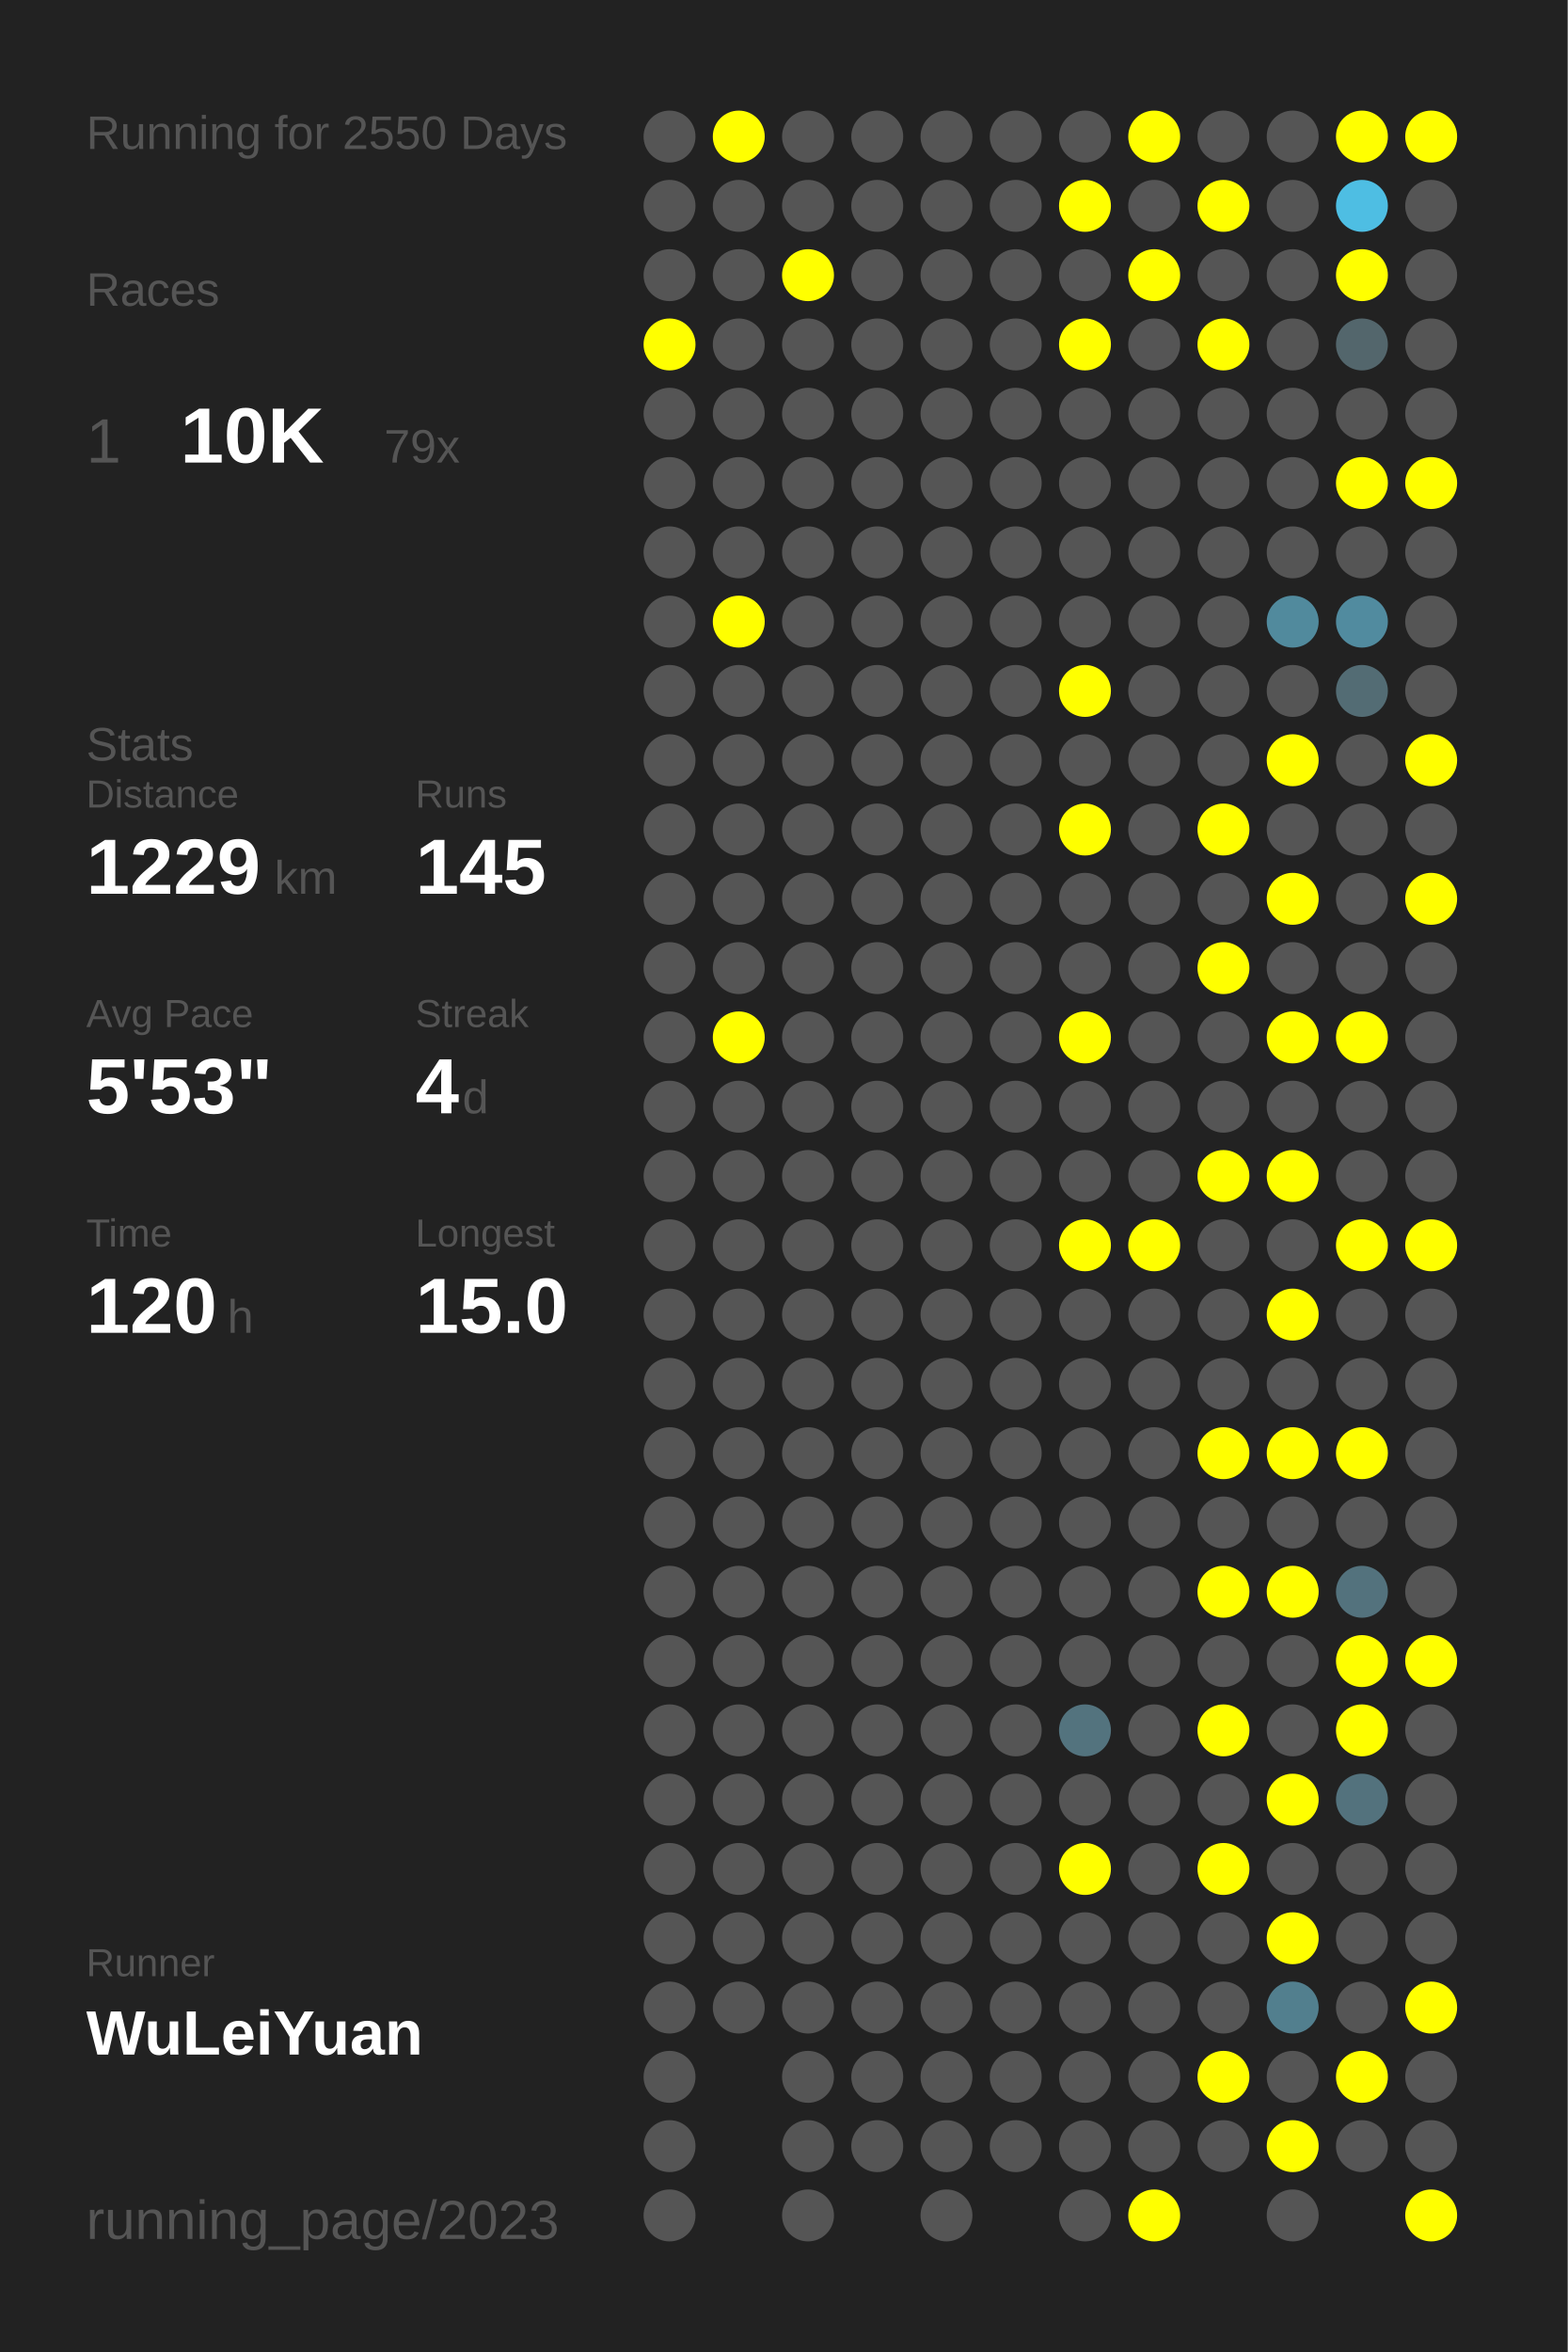
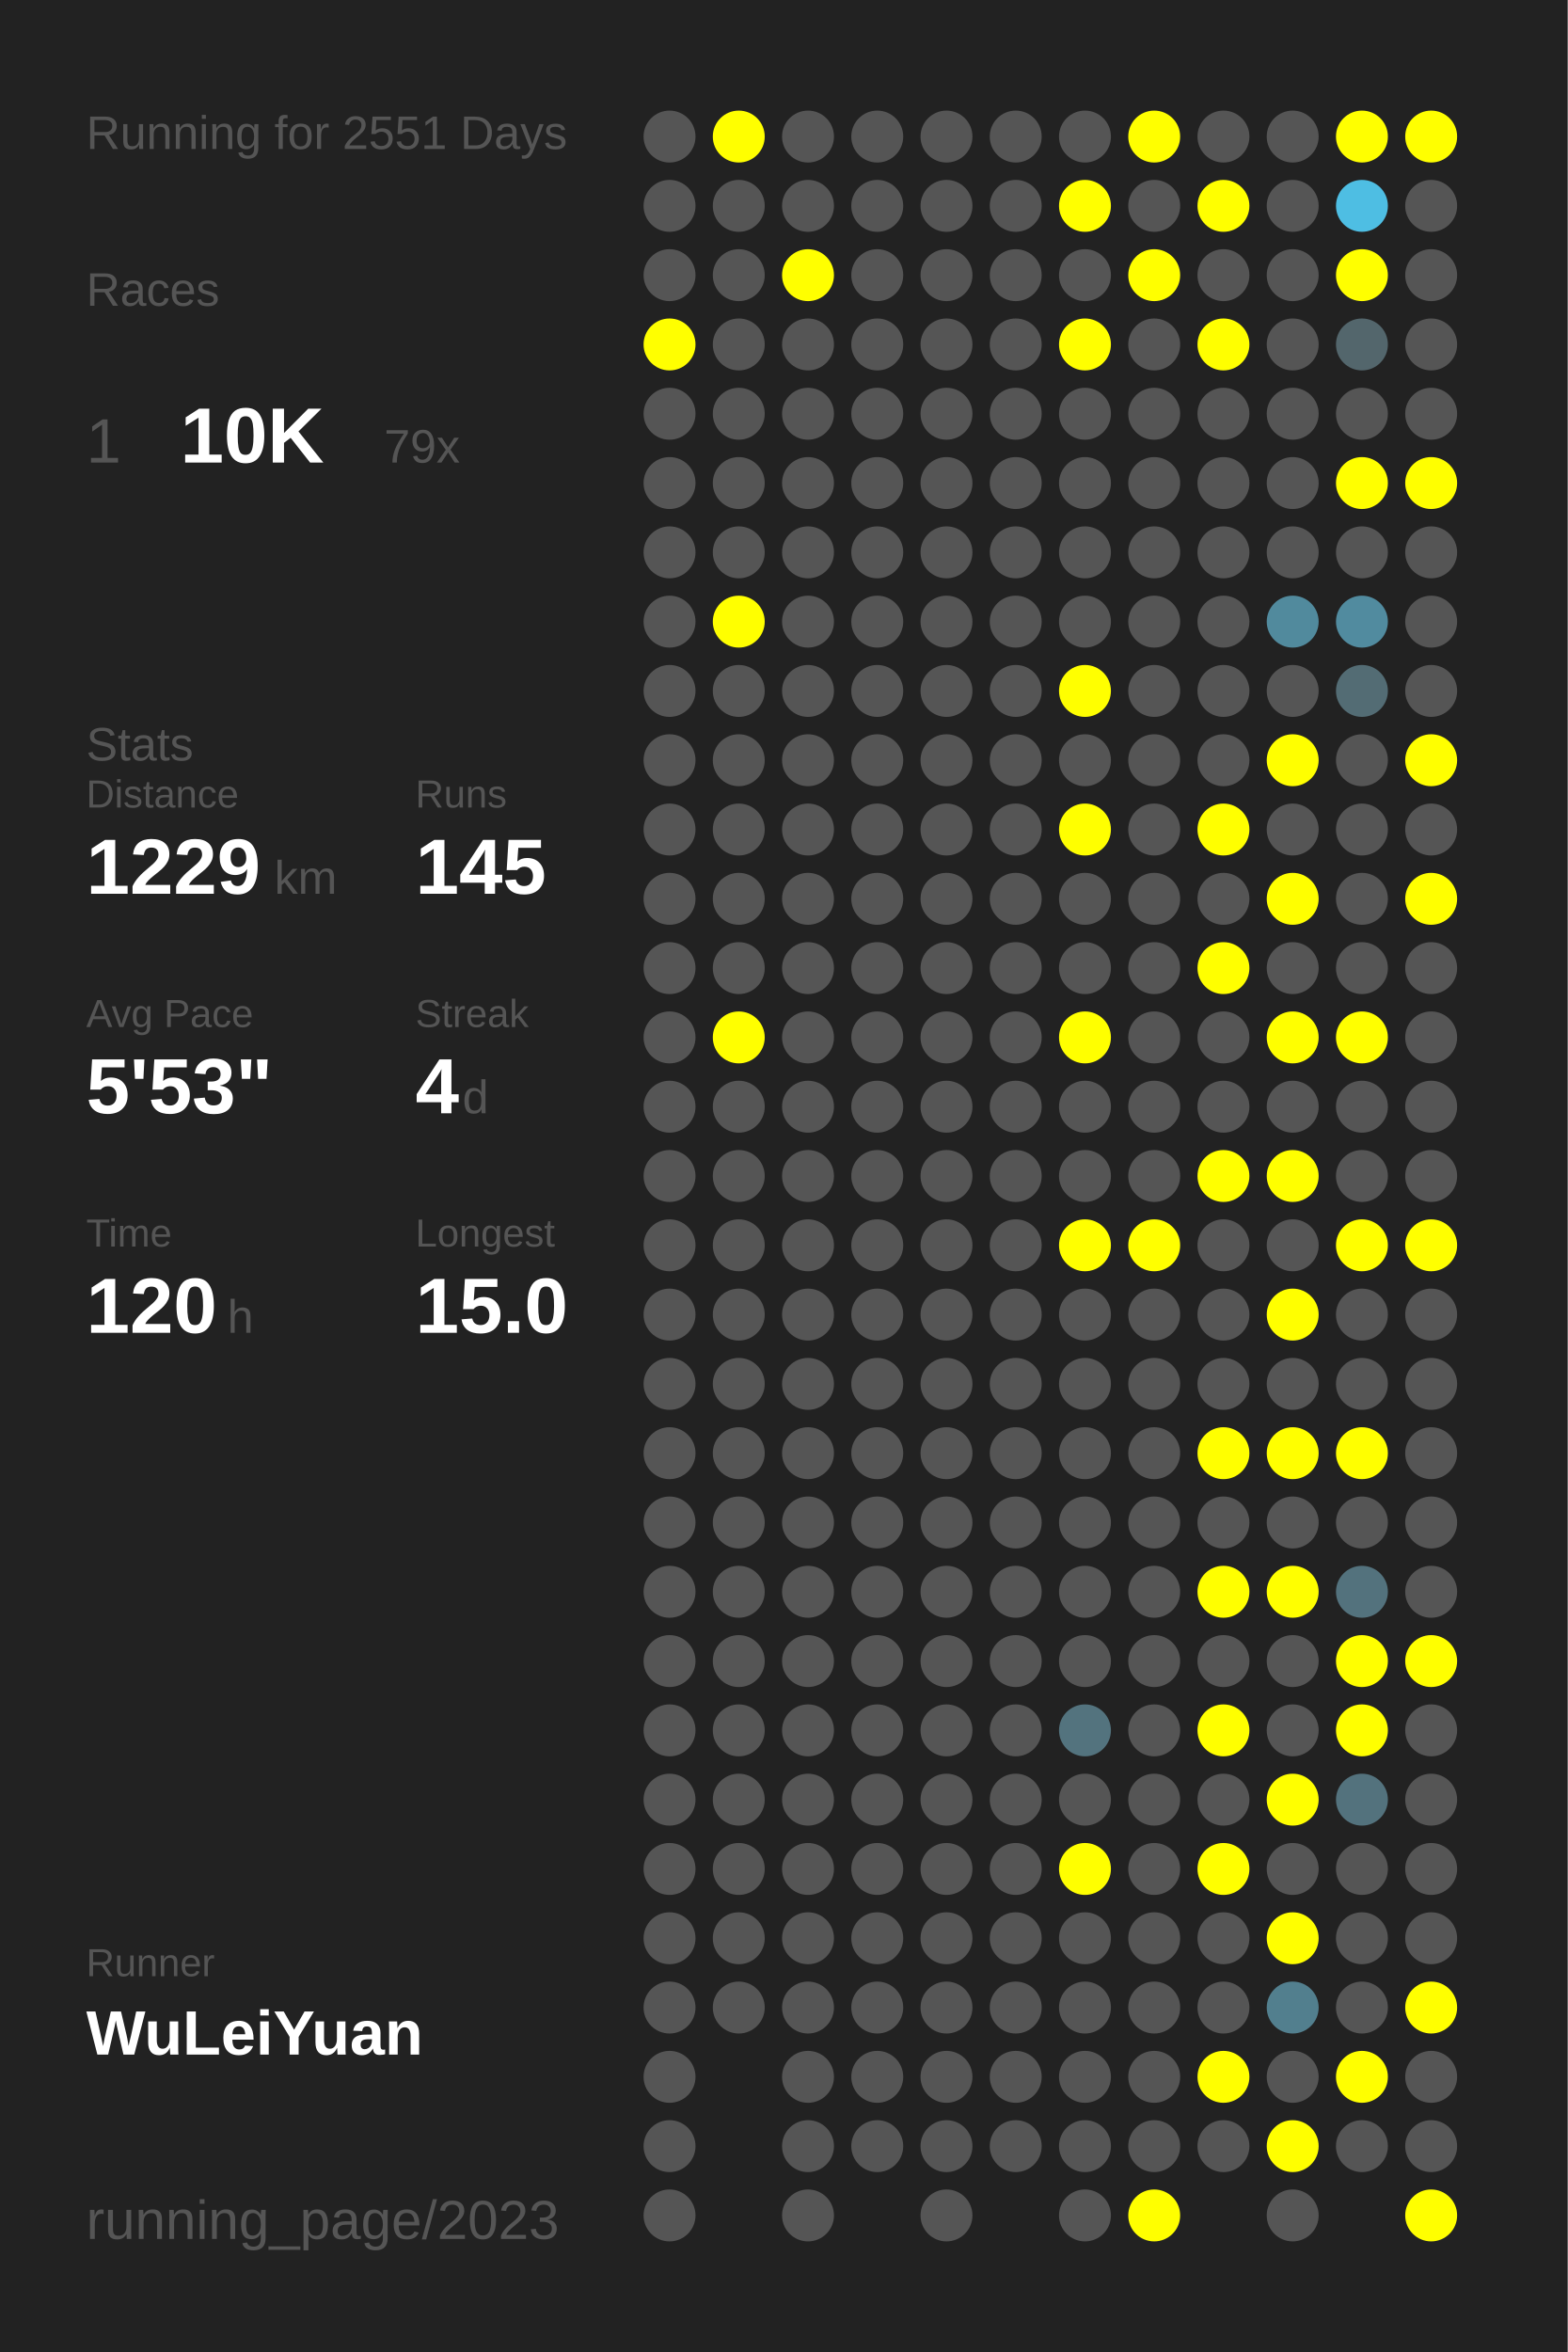
<svg xmlns="http://www.w3.org/2000/svg" baseProfile="full" height="300mm" version="1.1" viewBox="0,0,200,300" width="200mm">
  <defs />
  <rect fill="#222222" height="300" width="200" x="0" y="0" />
-   <text fill="#555555" style="font-size:6px; font-family:Arial;" x="11" y="19">Running for 2550 Days</text>
+   <text fill="#555555" style="font-size:6px; font-family:Arial;" x="11" y="19">Running for 2551 Days</text>
  <text fill="#555555" style="font-size:6px; font-family:Arial;" x="11" y="39">Races</text>
  <text fill="#555555" style="font-size:8px; font-family:Arial;" x="11" y="59">1</text>
  <text fill="#FFFFFF" style="font-size:10px; font-family:Arial; font-weight:bold;" x="23" y="59">10K</text>
  <text fill="#555555" style="font-size:6px; font-family:Arial;" x="49" y="59">79x</text>
  <text fill="#555555" style="font-size:6px; font-family:Arial;" x="11" y="97">Stats</text>
  <text fill="#555555" style="font-size:5px; font-family:Arial;" x="11" y="103">Distance</text>
  <text fill="#FFFFFF" style="font-size:10px; font-family:Arial; font-weight:bold;" x="11" y="114">1229</text>
  <text fill="#555555" style="font-size:6px; font-family:Arial;" x="35" y="114">km</text>
  <text fill="#555555" style="font-size:5px; font-family:Arial;" x="53" y="103">Runs</text>
  <text fill="#FFFFFF" style="font-size:10px; font-family:Arial; font-weight:bold;" x="53" y="114">145</text>
  <text fill="#555555" style="font-size:5px; font-family:Arial;" x="11" y="131">Avg Pace</text>
  <text fill="#FFFFFF" style="font-size:10px; font-family:Arial; font-weight:bold;" x="11" y="142">5'53"</text>
  <text fill="#555555" style="font-size:5px; font-family:Arial;" x="53" y="131">Streak</text>
  <text fill="#FFFFFF" style="font-size:10px; font-family:Arial; font-weight:bold;" x="53" y="142">4</text>
  <text fill="#555555" style="font-size:6px; font-family:Arial;" x="59" y="142">d</text>
  <text fill="#555555" style="font-size:5px; font-family:Arial;" x="11" y="159">Time</text>
  <text fill="#FFFFFF" style="font-size:10px; font-family:Arial; font-weight:bold;" x="11" y="170">120</text>
  <text fill="#555555" style="font-size:6px; font-family:Arial;" x="29" y="170">h</text>
  <text fill="#555555" style="font-size:5px; font-family:Arial;" x="53" y="159">Longest</text>
  <text fill="#FFFFFF" style="font-size:10px; font-family:Arial; font-weight:bold;" x="53" y="170">15.0</text>
  <text fill="#555555" style="font-size:5px; font-family:Arial;" x="11" y="252.065">Runner</text>
  <text fill="#FFFFFF" style="font-size:8px; font-family:Arial; font-weight:bold;" x="11" y="262.065">WuLeiYuan</text>
  <text fill="#555555" style="font-size:7px; font-family:Arial;" x="11" y="285.581">running_page/2023</text>
  <circle cx="85.417" cy="17.419" fill="#555555" r="3.312" />
  <circle cx="85.417" cy="26.258" fill="#555555" r="3.312" />
  <circle cx="85.417" cy="35.097" fill="#555555" r="3.312" />
  <circle cx="85.417" cy="43.935" fill="#FFFF00" r="3.312" />
  <circle cx="85.417" cy="52.774" fill="#555555" r="3.312" />
  <circle cx="85.417" cy="61.613" fill="#555555" r="3.312" />
  <circle cx="85.417" cy="70.452" fill="#555555" r="3.312" />
  <circle cx="85.417" cy="79.29" fill="#555555" r="3.312" />
  <circle cx="85.417" cy="88.129" fill="#555555" r="3.312" />
  <circle cx="85.417" cy="96.968" fill="#555555" r="3.312" />
  <circle cx="85.417" cy="105.806" fill="#555555" r="3.312" />
  <circle cx="85.417" cy="114.645" fill="#555555" r="3.312" />
  <circle cx="85.417" cy="123.484" fill="#555555" r="3.312" />
  <circle cx="85.417" cy="132.323" fill="#555555" r="3.312" />
  <circle cx="85.417" cy="141.161" fill="#555555" r="3.312" />
  <circle cx="85.417" cy="150" fill="#555555" r="3.312" />
  <circle cx="85.417" cy="158.839" fill="#555555" r="3.312" />
  <circle cx="85.417" cy="167.677" fill="#555555" r="3.312" />
  <circle cx="85.417" cy="176.516" fill="#555555" r="3.312" />
  <circle cx="85.417" cy="185.355" fill="#555555" r="3.312" />
  <circle cx="85.417" cy="194.194" fill="#555555" r="3.312" />
  <circle cx="85.417" cy="203.032" fill="#555555" r="3.312" />
  <circle cx="85.417" cy="211.871" fill="#555555" r="3.312" />
  <circle cx="85.417" cy="220.71" fill="#555555" r="3.312" />
  <circle cx="85.417" cy="229.548" fill="#555555" r="3.312" />
  <circle cx="85.417" cy="238.387" fill="#555555" r="3.312" />
  <circle cx="85.417" cy="247.226" fill="#555555" r="3.312" />
  <circle cx="85.417" cy="256.065" fill="#555555" r="3.312" />
  <circle cx="85.417" cy="264.903" fill="#555555" r="3.312" />
  <circle cx="85.417" cy="273.742" fill="#555555" r="3.312" />
  <circle cx="85.417" cy="282.581" fill="#555555" r="3.312" />
  <circle cx="94.25" cy="17.419" fill="#FFFF00" r="3.312" />
  <circle cx="94.25" cy="26.258" fill="#555555" r="3.312" />
  <circle cx="94.25" cy="35.097" fill="#555555" r="3.312" />
  <circle cx="94.25" cy="43.935" fill="#555555" r="3.312" />
  <circle cx="94.25" cy="52.774" fill="#555555" r="3.312" />
  <circle cx="94.25" cy="61.613" fill="#555555" r="3.312" />
  <circle cx="94.25" cy="70.452" fill="#555555" r="3.312" />
  <circle cx="94.25" cy="79.29" fill="#FFFF00" r="3.312" />
  <circle cx="94.25" cy="88.129" fill="#555555" r="3.312" />
  <circle cx="94.25" cy="96.968" fill="#555555" r="3.312" />
  <circle cx="94.25" cy="105.806" fill="#555555" r="3.312" />
  <circle cx="94.25" cy="114.645" fill="#555555" r="3.312" />
  <circle cx="94.25" cy="123.484" fill="#555555" r="3.312" />
  <circle cx="94.25" cy="132.323" fill="#FFFF00" r="3.312" />
  <circle cx="94.25" cy="141.161" fill="#555555" r="3.312" />
  <circle cx="94.25" cy="150" fill="#555555" r="3.312" />
  <circle cx="94.25" cy="158.839" fill="#555555" r="3.312" />
  <circle cx="94.25" cy="167.677" fill="#555555" r="3.312" />
  <circle cx="94.25" cy="176.516" fill="#555555" r="3.312" />
  <circle cx="94.25" cy="185.355" fill="#555555" r="3.312" />
  <circle cx="94.25" cy="194.194" fill="#555555" r="3.312" />
  <circle cx="94.25" cy="203.032" fill="#555555" r="3.312" />
  <circle cx="94.25" cy="211.871" fill="#555555" r="3.312" />
  <circle cx="94.25" cy="220.71" fill="#555555" r="3.312" />
  <circle cx="94.25" cy="229.548" fill="#555555" r="3.312" />
  <circle cx="94.25" cy="238.387" fill="#555555" r="3.312" />
  <circle cx="94.25" cy="247.226" fill="#555555" r="3.312" />
  <circle cx="94.25" cy="256.065" fill="#555555" r="3.312" />
  <circle cx="103.083" cy="17.419" fill="#555555" r="3.312" />
  <circle cx="103.083" cy="26.258" fill="#555555" r="3.312" />
  <circle cx="103.083" cy="35.097" fill="#FFFF00" r="3.312" />
  <circle cx="103.083" cy="43.935" fill="#555555" r="3.312" />
  <circle cx="103.083" cy="52.774" fill="#555555" r="3.312" />
  <circle cx="103.083" cy="61.613" fill="#555555" r="3.312" />
  <circle cx="103.083" cy="70.452" fill="#555555" r="3.312" />
  <circle cx="103.083" cy="79.29" fill="#555555" r="3.312" />
  <circle cx="103.083" cy="88.129" fill="#555555" r="3.312" />
  <circle cx="103.083" cy="96.968" fill="#555555" r="3.312" />
  <circle cx="103.083" cy="105.806" fill="#555555" r="3.312" />
  <circle cx="103.083" cy="114.645" fill="#555555" r="3.312" />
  <circle cx="103.083" cy="123.484" fill="#555555" r="3.312" />
  <circle cx="103.083" cy="132.323" fill="#555555" r="3.312" />
  <circle cx="103.083" cy="141.161" fill="#555555" r="3.312" />
  <circle cx="103.083" cy="150" fill="#555555" r="3.312" />
  <circle cx="103.083" cy="158.839" fill="#555555" r="3.312" />
  <circle cx="103.083" cy="167.677" fill="#555555" r="3.312" />
  <circle cx="103.083" cy="176.516" fill="#555555" r="3.312" />
  <circle cx="103.083" cy="185.355" fill="#555555" r="3.312" />
  <circle cx="103.083" cy="194.194" fill="#555555" r="3.312" />
  <circle cx="103.083" cy="203.032" fill="#555555" r="3.312" />
  <circle cx="103.083" cy="211.871" fill="#555555" r="3.312" />
  <circle cx="103.083" cy="220.71" fill="#555555" r="3.312" />
  <circle cx="103.083" cy="229.548" fill="#555555" r="3.312" />
  <circle cx="103.083" cy="238.387" fill="#555555" r="3.312" />
  <circle cx="103.083" cy="247.226" fill="#555555" r="3.312" />
  <circle cx="103.083" cy="256.065" fill="#555555" r="3.312" />
  <circle cx="103.083" cy="264.903" fill="#555555" r="3.312" />
  <circle cx="103.083" cy="273.742" fill="#555555" r="3.312" />
  <circle cx="103.083" cy="282.581" fill="#555555" r="3.312" />
  <circle cx="111.917" cy="17.419" fill="#555555" r="3.312" />
  <circle cx="111.917" cy="26.258" fill="#555555" r="3.312" />
  <circle cx="111.917" cy="35.097" fill="#555555" r="3.312" />
  <circle cx="111.917" cy="43.935" fill="#555555" r="3.312" />
  <circle cx="111.917" cy="52.774" fill="#555555" r="3.312" />
  <circle cx="111.917" cy="61.613" fill="#555555" r="3.312" />
  <circle cx="111.917" cy="70.452" fill="#555555" r="3.312" />
  <circle cx="111.917" cy="79.29" fill="#555555" r="3.312" />
  <circle cx="111.917" cy="88.129" fill="#555555" r="3.312" />
  <circle cx="111.917" cy="96.968" fill="#555555" r="3.312" />
  <circle cx="111.917" cy="105.806" fill="#555555" r="3.312" />
  <circle cx="111.917" cy="114.645" fill="#555555" r="3.312" />
  <circle cx="111.917" cy="123.484" fill="#555555" r="3.312" />
  <circle cx="111.917" cy="132.323" fill="#555555" r="3.312" />
  <circle cx="111.917" cy="141.161" fill="#555555" r="3.312" />
  <circle cx="111.917" cy="150" fill="#555555" r="3.312" />
  <circle cx="111.917" cy="158.839" fill="#555555" r="3.312" />
  <circle cx="111.917" cy="167.677" fill="#555555" r="3.312" />
  <circle cx="111.917" cy="176.516" fill="#555555" r="3.312" />
  <circle cx="111.917" cy="185.355" fill="#555555" r="3.312" />
  <circle cx="111.917" cy="194.194" fill="#555555" r="3.312" />
  <circle cx="111.917" cy="203.032" fill="#555555" r="3.312" />
  <circle cx="111.917" cy="211.871" fill="#555555" r="3.312" />
  <circle cx="111.917" cy="220.71" fill="#555555" r="3.312" />
  <circle cx="111.917" cy="229.548" fill="#555555" r="3.312" />
  <circle cx="111.917" cy="238.387" fill="#555555" r="3.312" />
  <circle cx="111.917" cy="247.226" fill="#555555" r="3.312" />
  <circle cx="111.917" cy="256.065" fill="#555555" r="3.312" />
  <circle cx="111.917" cy="264.903" fill="#555555" r="3.312" />
  <circle cx="111.917" cy="273.742" fill="#555555" r="3.312" />
  <circle cx="120.75" cy="17.419" fill="#555555" r="3.312" />
  <circle cx="120.75" cy="26.258" fill="#555555" r="3.312" />
  <circle cx="120.75" cy="35.097" fill="#555555" r="3.312" />
  <circle cx="120.75" cy="43.935" fill="#555555" r="3.312" />
  <circle cx="120.75" cy="52.774" fill="#555555" r="3.312" />
  <circle cx="120.75" cy="61.613" fill="#555555" r="3.312" />
  <circle cx="120.75" cy="70.452" fill="#555555" r="3.312" />
  <circle cx="120.75" cy="79.29" fill="#555555" r="3.312" />
  <circle cx="120.75" cy="88.129" fill="#555555" r="3.312" />
  <circle cx="120.75" cy="96.968" fill="#555555" r="3.312" />
  <circle cx="120.75" cy="105.806" fill="#555555" r="3.312" />
  <circle cx="120.75" cy="114.645" fill="#555555" r="3.312" />
  <circle cx="120.75" cy="123.484" fill="#555555" r="3.312" />
  <circle cx="120.75" cy="132.323" fill="#555555" r="3.312" />
  <circle cx="120.75" cy="141.161" fill="#555555" r="3.312" />
  <circle cx="120.75" cy="150" fill="#555555" r="3.312" />
  <circle cx="120.75" cy="158.839" fill="#555555" r="3.312" />
  <circle cx="120.75" cy="167.677" fill="#555555" r="3.312" />
  <circle cx="120.75" cy="176.516" fill="#555555" r="3.312" />
  <circle cx="120.75" cy="185.355" fill="#555555" r="3.312" />
  <circle cx="120.75" cy="194.194" fill="#555555" r="3.312" />
  <circle cx="120.75" cy="203.032" fill="#555555" r="3.312" />
  <circle cx="120.75" cy="211.871" fill="#555555" r="3.312" />
  <circle cx="120.75" cy="220.71" fill="#555555" r="3.312" />
  <circle cx="120.75" cy="229.548" fill="#555555" r="3.312" />
  <circle cx="120.75" cy="238.387" fill="#555555" r="3.312" />
  <circle cx="120.75" cy="247.226" fill="#555555" r="3.312" />
  <circle cx="120.75" cy="256.065" fill="#555555" r="3.312" />
  <circle cx="120.75" cy="264.903" fill="#555555" r="3.312" />
  <circle cx="120.75" cy="273.742" fill="#555555" r="3.312" />
  <circle cx="120.75" cy="282.581" fill="#555555" r="3.312" />
  <circle cx="129.583" cy="17.419" fill="#555555" r="3.312" />
  <circle cx="129.583" cy="26.258" fill="#555555" r="3.312" />
  <circle cx="129.583" cy="35.097" fill="#555555" r="3.312" />
  <circle cx="129.583" cy="43.935" fill="#555555" r="3.312" />
  <circle cx="129.583" cy="52.774" fill="#555555" r="3.312" />
  <circle cx="129.583" cy="61.613" fill="#555555" r="3.312" />
  <circle cx="129.583" cy="70.452" fill="#555555" r="3.312" />
  <circle cx="129.583" cy="79.29" fill="#555555" r="3.312" />
  <circle cx="129.583" cy="88.129" fill="#555555" r="3.312" />
  <circle cx="129.583" cy="96.968" fill="#555555" r="3.312" />
  <circle cx="129.583" cy="105.806" fill="#555555" r="3.312" />
  <circle cx="129.583" cy="114.645" fill="#555555" r="3.312" />
  <circle cx="129.583" cy="123.484" fill="#555555" r="3.312" />
  <circle cx="129.583" cy="132.323" fill="#555555" r="3.312" />
  <circle cx="129.583" cy="141.161" fill="#555555" r="3.312" />
  <circle cx="129.583" cy="150" fill="#555555" r="3.312" />
  <circle cx="129.583" cy="158.839" fill="#555555" r="3.312" />
  <circle cx="129.583" cy="167.677" fill="#555555" r="3.312" />
  <circle cx="129.583" cy="176.516" fill="#555555" r="3.312" />
  <circle cx="129.583" cy="185.355" fill="#555555" r="3.312" />
  <circle cx="129.583" cy="194.194" fill="#555555" r="3.312" />
  <circle cx="129.583" cy="203.032" fill="#555555" r="3.312" />
  <circle cx="129.583" cy="211.871" fill="#555555" r="3.312" />
  <circle cx="129.583" cy="220.71" fill="#555555" r="3.312" />
  <circle cx="129.583" cy="229.548" fill="#555555" r="3.312" />
  <circle cx="129.583" cy="238.387" fill="#555555" r="3.312" />
  <circle cx="129.583" cy="247.226" fill="#555555" r="3.312" />
  <circle cx="129.583" cy="256.065" fill="#555555" r="3.312" />
  <circle cx="129.583" cy="264.903" fill="#555555" r="3.312" />
  <circle cx="129.583" cy="273.742" fill="#555555" r="3.312" />
  <circle cx="138.417" cy="17.419" fill="#555555" r="3.312" />
  <circle cx="138.417" cy="26.258" fill="#FFFF00" r="3.312" />
  <circle cx="138.417" cy="35.097" fill="#555555" r="3.312" />
  <circle cx="138.417" cy="43.935" fill="#FFFF00" r="3.312" />
  <circle cx="138.417" cy="52.774" fill="#555555" r="3.312" />
  <circle cx="138.417" cy="61.613" fill="#555555" r="3.312" />
  <circle cx="138.417" cy="70.452" fill="#555555" r="3.312" />
  <circle cx="138.417" cy="79.29" fill="#555555" r="3.312" />
  <circle cx="138.417" cy="88.129" fill="#FFFF00" r="3.312" />
  <circle cx="138.417" cy="96.968" fill="#555555" r="3.312" />
  <circle cx="138.417" cy="105.806" fill="#FFFF00" r="3.312" />
  <circle cx="138.417" cy="114.645" fill="#555555" r="3.312" />
  <circle cx="138.417" cy="123.484" fill="#555555" r="3.312" />
  <circle cx="138.417" cy="132.323" fill="#FFFF00" r="3.312" />
  <circle cx="138.417" cy="141.161" fill="#555555" r="3.312" />
  <circle cx="138.417" cy="150" fill="#555555" r="3.312" />
  <circle cx="138.417" cy="158.839" fill="#FFFF00" r="3.312" />
  <circle cx="138.417" cy="167.677" fill="#555555" r="3.312" />
  <circle cx="138.417" cy="176.516" fill="#555555" r="3.312" />
  <circle cx="138.417" cy="185.355" fill="#555555" r="3.312" />
  <circle cx="138.417" cy="194.194" fill="#555555" r="3.312" />
  <circle cx="138.417" cy="203.032" fill="#555555" r="3.312" />
  <circle cx="138.417" cy="211.871" fill="#555555" r="3.312" />
  <circle cx="138.417" cy="220.71" fill="#53737e" r="3.312" />
  <circle cx="138.417" cy="229.548" fill="#555555" r="3.312" />
  <circle cx="138.417" cy="238.387" fill="#FFFF00" r="3.312" />
  <circle cx="138.417" cy="247.226" fill="#555555" r="3.312" />
  <circle cx="138.417" cy="256.065" fill="#555555" r="3.312" />
  <circle cx="138.417" cy="264.903" fill="#555555" r="3.312" />
  <circle cx="138.417" cy="273.742" fill="#555555" r="3.312" />
  <circle cx="138.417" cy="282.581" fill="#555555" r="3.312" />
  <circle cx="147.25" cy="17.419" fill="#FFFF00" r="3.312" />
  <circle cx="147.25" cy="26.258" fill="#555555" r="3.312" />
  <circle cx="147.25" cy="35.097" fill="#FFFF00" r="3.312" />
  <circle cx="147.25" cy="43.935" fill="#555555" r="3.312" />
  <circle cx="147.25" cy="52.774" fill="#555555" r="3.312" />
  <circle cx="147.25" cy="61.613" fill="#555555" r="3.312" />
  <circle cx="147.25" cy="70.452" fill="#555555" r="3.312" />
  <circle cx="147.25" cy="79.29" fill="#555555" r="3.312" />
  <circle cx="147.25" cy="88.129" fill="#555555" r="3.312" />
  <circle cx="147.25" cy="96.968" fill="#555555" r="3.312" />
  <circle cx="147.25" cy="105.806" fill="#555555" r="3.312" />
  <circle cx="147.25" cy="114.645" fill="#555555" r="3.312" />
  <circle cx="147.25" cy="123.484" fill="#555555" r="3.312" />
  <circle cx="147.25" cy="132.323" fill="#555555" r="3.312" />
  <circle cx="147.25" cy="141.161" fill="#555555" r="3.312" />
  <circle cx="147.25" cy="150" fill="#555555" r="3.312" />
  <circle cx="147.25" cy="158.839" fill="#FFFF00" r="3.312" />
  <circle cx="147.25" cy="167.677" fill="#555555" r="3.312" />
  <circle cx="147.25" cy="176.516" fill="#555555" r="3.312" />
  <circle cx="147.25" cy="185.355" fill="#555555" r="3.312" />
  <circle cx="147.25" cy="194.194" fill="#555555" r="3.312" />
  <circle cx="147.25" cy="203.032" fill="#555555" r="3.312" />
  <circle cx="147.25" cy="211.871" fill="#555555" r="3.312" />
  <circle cx="147.25" cy="220.71" fill="#555555" r="3.312" />
  <circle cx="147.25" cy="229.548" fill="#555555" r="3.312" />
  <circle cx="147.25" cy="238.387" fill="#555555" r="3.312" />
  <circle cx="147.25" cy="247.226" fill="#555555" r="3.312" />
  <circle cx="147.25" cy="256.065" fill="#555555" r="3.312" />
  <circle cx="147.25" cy="264.903" fill="#555555" r="3.312" />
  <circle cx="147.25" cy="273.742" fill="#555555" r="3.312" />
  <circle cx="147.25" cy="282.581" fill="#FFFF00" r="3.312" />
  <circle cx="156.083" cy="17.419" fill="#555555" r="3.312" />
  <circle cx="156.083" cy="26.258" fill="#FFFF00" r="3.312" />
  <circle cx="156.083" cy="35.097" fill="#555555" r="3.312" />
  <circle cx="156.083" cy="43.935" fill="#FFFF00" r="3.312" />
  <circle cx="156.083" cy="52.774" fill="#555555" r="3.312" />
  <circle cx="156.083" cy="61.613" fill="#555555" r="3.312" />
  <circle cx="156.083" cy="70.452" fill="#555555" r="3.312" />
  <circle cx="156.083" cy="79.29" fill="#555555" r="3.312" />
  <circle cx="156.083" cy="88.129" fill="#555555" r="3.312" />
  <circle cx="156.083" cy="96.968" fill="#555555" r="3.312" />
  <circle cx="156.083" cy="105.806" fill="#FFFF00" r="3.312" />
  <circle cx="156.083" cy="114.645" fill="#555555" r="3.312" />
  <circle cx="156.083" cy="123.484" fill="#FFFF00" r="3.312" />
  <circle cx="156.083" cy="132.323" fill="#555555" r="3.312" />
  <circle cx="156.083" cy="141.161" fill="#555555" r="3.312" />
  <circle cx="156.083" cy="150" fill="#FFFF00" r="3.312" />
  <circle cx="156.083" cy="158.839" fill="#555555" r="3.312" />
  <circle cx="156.083" cy="167.677" fill="#555555" r="3.312" />
  <circle cx="156.083" cy="176.516" fill="#555555" r="3.312" />
  <circle cx="156.083" cy="185.355" fill="#FFFF00" r="3.312" />
  <circle cx="156.083" cy="194.194" fill="#555555" r="3.312" />
  <circle cx="156.083" cy="203.032" fill="#FFFF00" r="3.312" />
  <circle cx="156.083" cy="211.871" fill="#555555" r="3.312" />
  <circle cx="156.083" cy="220.71" fill="#FFFF00" r="3.312" />
  <circle cx="156.083" cy="229.548" fill="#555555" r="3.312" />
  <circle cx="156.083" cy="238.387" fill="#FFFF00" r="3.312" />
  <circle cx="156.083" cy="247.226" fill="#555555" r="3.312" />
  <circle cx="156.083" cy="256.065" fill="#555555" r="3.312" />
  <circle cx="156.083" cy="264.903" fill="#FFFF00" r="3.312" />
  <circle cx="156.083" cy="273.742" fill="#555555" r="3.312" />
  <circle cx="164.917" cy="17.419" fill="#555555" r="3.312" />
  <circle cx="164.917" cy="26.258" fill="#555555" r="3.312" />
  <circle cx="164.917" cy="35.097" fill="#555555" r="3.312" />
  <circle cx="164.917" cy="43.935" fill="#555555" r="3.312" />
  <circle cx="164.917" cy="52.774" fill="#555555" r="3.312" />
  <circle cx="164.917" cy="61.613" fill="#555555" r="3.312" />
  <circle cx="164.917" cy="70.452" fill="#555555" r="3.312" />
  <circle cx="164.917" cy="79.29" fill="#518a9d" r="3.312" />
  <circle cx="164.917" cy="88.129" fill="#555555" r="3.312" />
  <circle cx="164.917" cy="96.968" fill="#FFFF00" r="3.312" />
  <circle cx="164.917" cy="105.806" fill="#555555" r="3.312" />
  <circle cx="164.917" cy="114.645" fill="#FFFF00" r="3.312" />
  <circle cx="164.917" cy="123.484" fill="#555555" r="3.312" />
  <circle cx="164.917" cy="132.323" fill="#FFFF00" r="3.312" />
  <circle cx="164.917" cy="141.161" fill="#555555" r="3.312" />
  <circle cx="164.917" cy="150" fill="#FFFF00" r="3.312" />
  <circle cx="164.917" cy="158.839" fill="#555555" r="3.312" />
  <circle cx="164.917" cy="167.677" fill="#FFFF00" r="3.312" />
  <circle cx="164.917" cy="176.516" fill="#555555" r="3.312" />
  <circle cx="164.917" cy="185.355" fill="#FFFF00" r="3.312" />
  <circle cx="164.917" cy="194.194" fill="#555555" r="3.312" />
  <circle cx="164.917" cy="203.032" fill="#FFFF00" r="3.312" />
  <circle cx="164.917" cy="211.871" fill="#555555" r="3.312" />
  <circle cx="164.917" cy="220.71" fill="#555555" r="3.312" />
  <circle cx="164.917" cy="229.548" fill="#FFFF00" r="3.312" />
  <circle cx="164.917" cy="238.387" fill="#555555" r="3.312" />
  <circle cx="164.917" cy="247.226" fill="#FFFF00" r="3.312" />
  <circle cx="164.917" cy="256.065" fill="#527f8e" r="3.312" />
  <circle cx="164.917" cy="264.903" fill="#555555" r="3.312" />
  <circle cx="164.917" cy="273.742" fill="#FFFF00" r="3.312" />
  <circle cx="164.917" cy="282.581" fill="#555555" r="3.312" />
  <circle cx="173.75" cy="17.419" fill="#FFFF00" r="3.312" />
  <circle cx="173.75" cy="26.258" fill="#4ebee3" r="3.312" />
  <circle cx="173.75" cy="35.097" fill="#FFFF00" r="3.312" />
  <circle cx="173.75" cy="43.935" fill="#53666c" r="3.312" />
  <circle cx="173.75" cy="52.774" fill="#555555" r="3.312" />
  <circle cx="173.75" cy="61.613" fill="#FFFF00" r="3.312" />
  <circle cx="173.75" cy="70.452" fill="#555555" r="3.312" />
  <circle cx="173.75" cy="79.29" fill="#518b9f" r="3.312" />
  <circle cx="173.75" cy="88.129" fill="#536c74" r="3.312" />
  <circle cx="173.75" cy="96.968" fill="#555555" r="3.312" />
  <circle cx="173.75" cy="105.806" fill="#555555" r="3.312" />
  <circle cx="173.75" cy="114.645" fill="#555555" r="3.312" />
  <circle cx="173.75" cy="123.484" fill="#555555" r="3.312" />
  <circle cx="173.75" cy="132.323" fill="#FFFF00" r="3.312" />
  <circle cx="173.75" cy="141.161" fill="#555555" r="3.312" />
  <circle cx="173.75" cy="150" fill="#555555" r="3.312" />
  <circle cx="173.75" cy="158.839" fill="#FFFF00" r="3.312" />
  <circle cx="173.75" cy="167.677" fill="#555555" r="3.312" />
  <circle cx="173.75" cy="176.516" fill="#555555" r="3.312" />
  <circle cx="173.75" cy="185.355" fill="#FFFF00" r="3.312" />
  <circle cx="173.75" cy="194.194" fill="#555555" r="3.312" />
  <circle cx="173.75" cy="203.032" fill="#53727d" r="3.312" />
  <circle cx="173.75" cy="211.871" fill="#FFFF00" r="3.312" />
  <circle cx="173.75" cy="220.71" fill="#FFFF00" r="3.312" />
  <circle cx="173.75" cy="229.548" fill="#53727d" r="3.312" />
  <circle cx="173.75" cy="238.387" fill="#555555" r="3.312" />
  <circle cx="173.75" cy="247.226" fill="#555555" r="3.312" />
  <circle cx="173.75" cy="256.065" fill="#555555" r="3.312" />
  <circle cx="173.75" cy="264.903" fill="#FFFF00" r="3.312" />
  <circle cx="173.75" cy="273.742" fill="#555555" r="3.312" />
  <circle cx="182.583" cy="17.419" fill="#FFFF00" r="3.312" />
  <circle cx="182.583" cy="26.258" fill="#555555" r="3.312" />
  <circle cx="182.583" cy="35.097" fill="#555555" r="3.312" />
  <circle cx="182.583" cy="43.935" fill="#555555" r="3.312" />
  <circle cx="182.583" cy="52.774" fill="#555555" r="3.312" />
  <circle cx="182.583" cy="61.613" fill="#FFFF00" r="3.312" />
  <circle cx="182.583" cy="70.452" fill="#555555" r="3.312" />
  <circle cx="182.583" cy="79.29" fill="#555555" r="3.312" />
  <circle cx="182.583" cy="88.129" fill="#555555" r="3.312" />
  <circle cx="182.583" cy="96.968" fill="#FFFF00" r="3.312" />
  <circle cx="182.583" cy="105.806" fill="#555555" r="3.312" />
  <circle cx="182.583" cy="114.645" fill="#FFFF00" r="3.312" />
  <circle cx="182.583" cy="123.484" fill="#555555" r="3.312" />
  <circle cx="182.583" cy="132.323" fill="#555555" r="3.312" />
  <circle cx="182.583" cy="141.161" fill="#555555" r="3.312" />
  <circle cx="182.583" cy="150" fill="#555555" r="3.312" />
  <circle cx="182.583" cy="158.839" fill="#FFFF00" r="3.312" />
  <circle cx="182.583" cy="167.677" fill="#555555" r="3.312" />
  <circle cx="182.583" cy="176.516" fill="#555555" r="3.312" />
  <circle cx="182.583" cy="185.355" fill="#555555" r="3.312" />
  <circle cx="182.583" cy="194.194" fill="#555555" r="3.312" />
  <circle cx="182.583" cy="203.032" fill="#555555" r="3.312" />
  <circle cx="182.583" cy="211.871" fill="#FFFF00" r="3.312" />
  <circle cx="182.583" cy="220.71" fill="#555555" r="3.312" />
  <circle cx="182.583" cy="229.548" fill="#555555" r="3.312" />
  <circle cx="182.583" cy="238.387" fill="#555555" r="3.312" />
  <circle cx="182.583" cy="247.226" fill="#555555" r="3.312" />
  <circle cx="182.583" cy="256.065" fill="#FFFF00" r="3.312" />
  <circle cx="182.583" cy="264.903" fill="#555555" r="3.312" />
  <circle cx="182.583" cy="273.742" fill="#555555" r="3.312" />
  <circle cx="182.583" cy="282.581" fill="#FFFF00" r="3.312" />
</svg>
